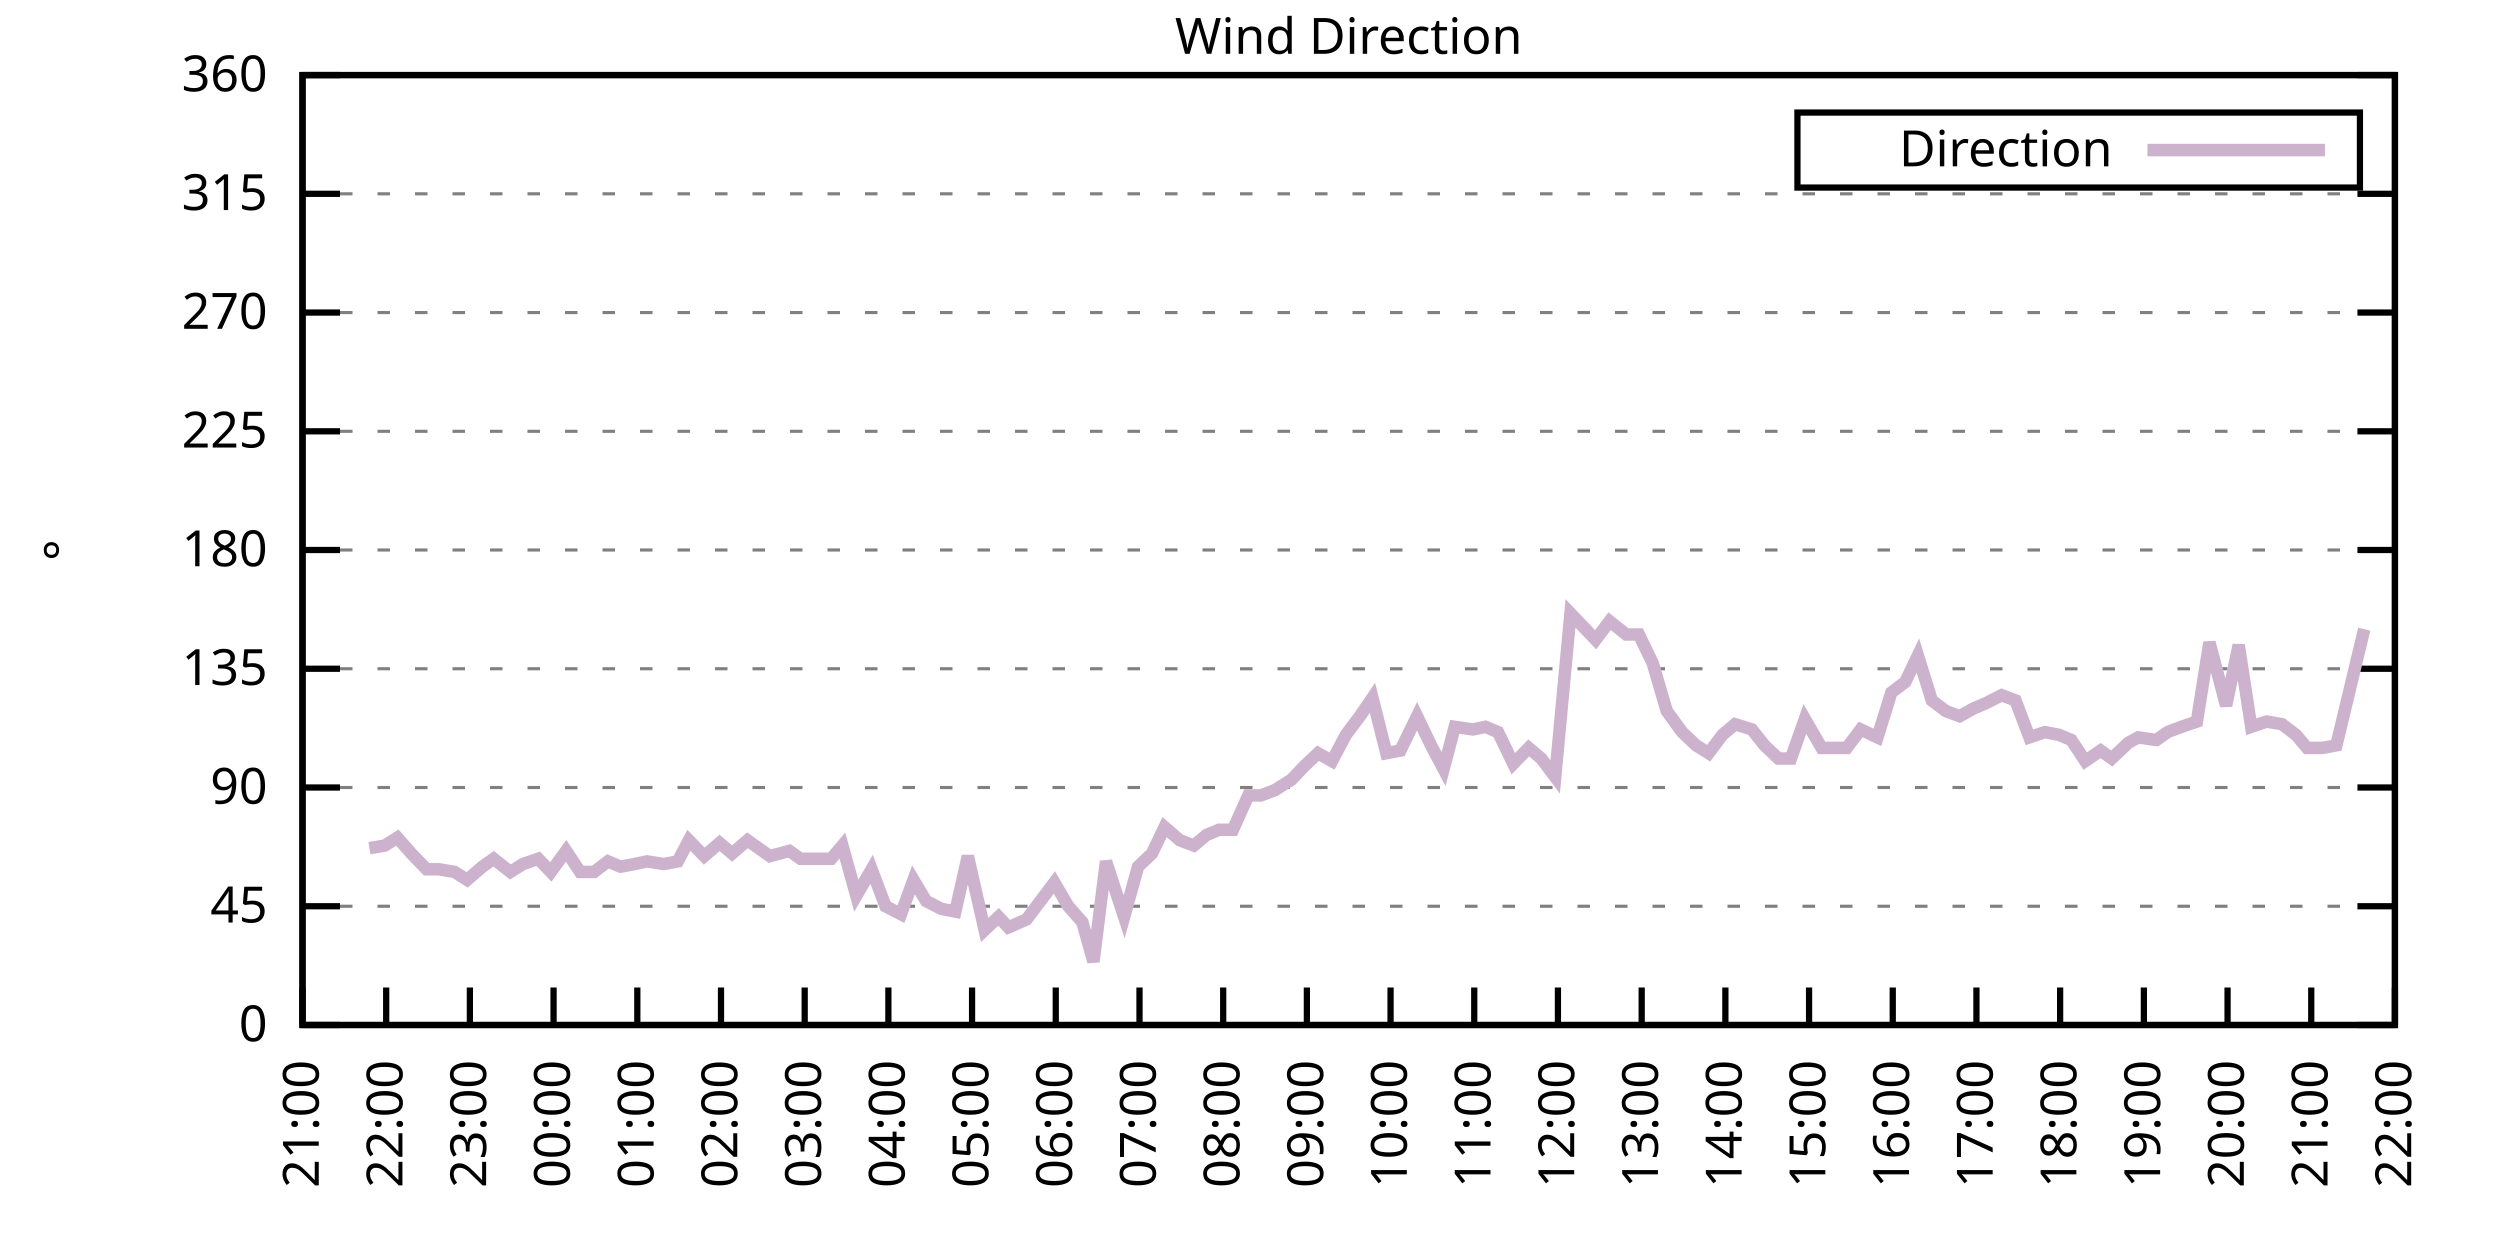
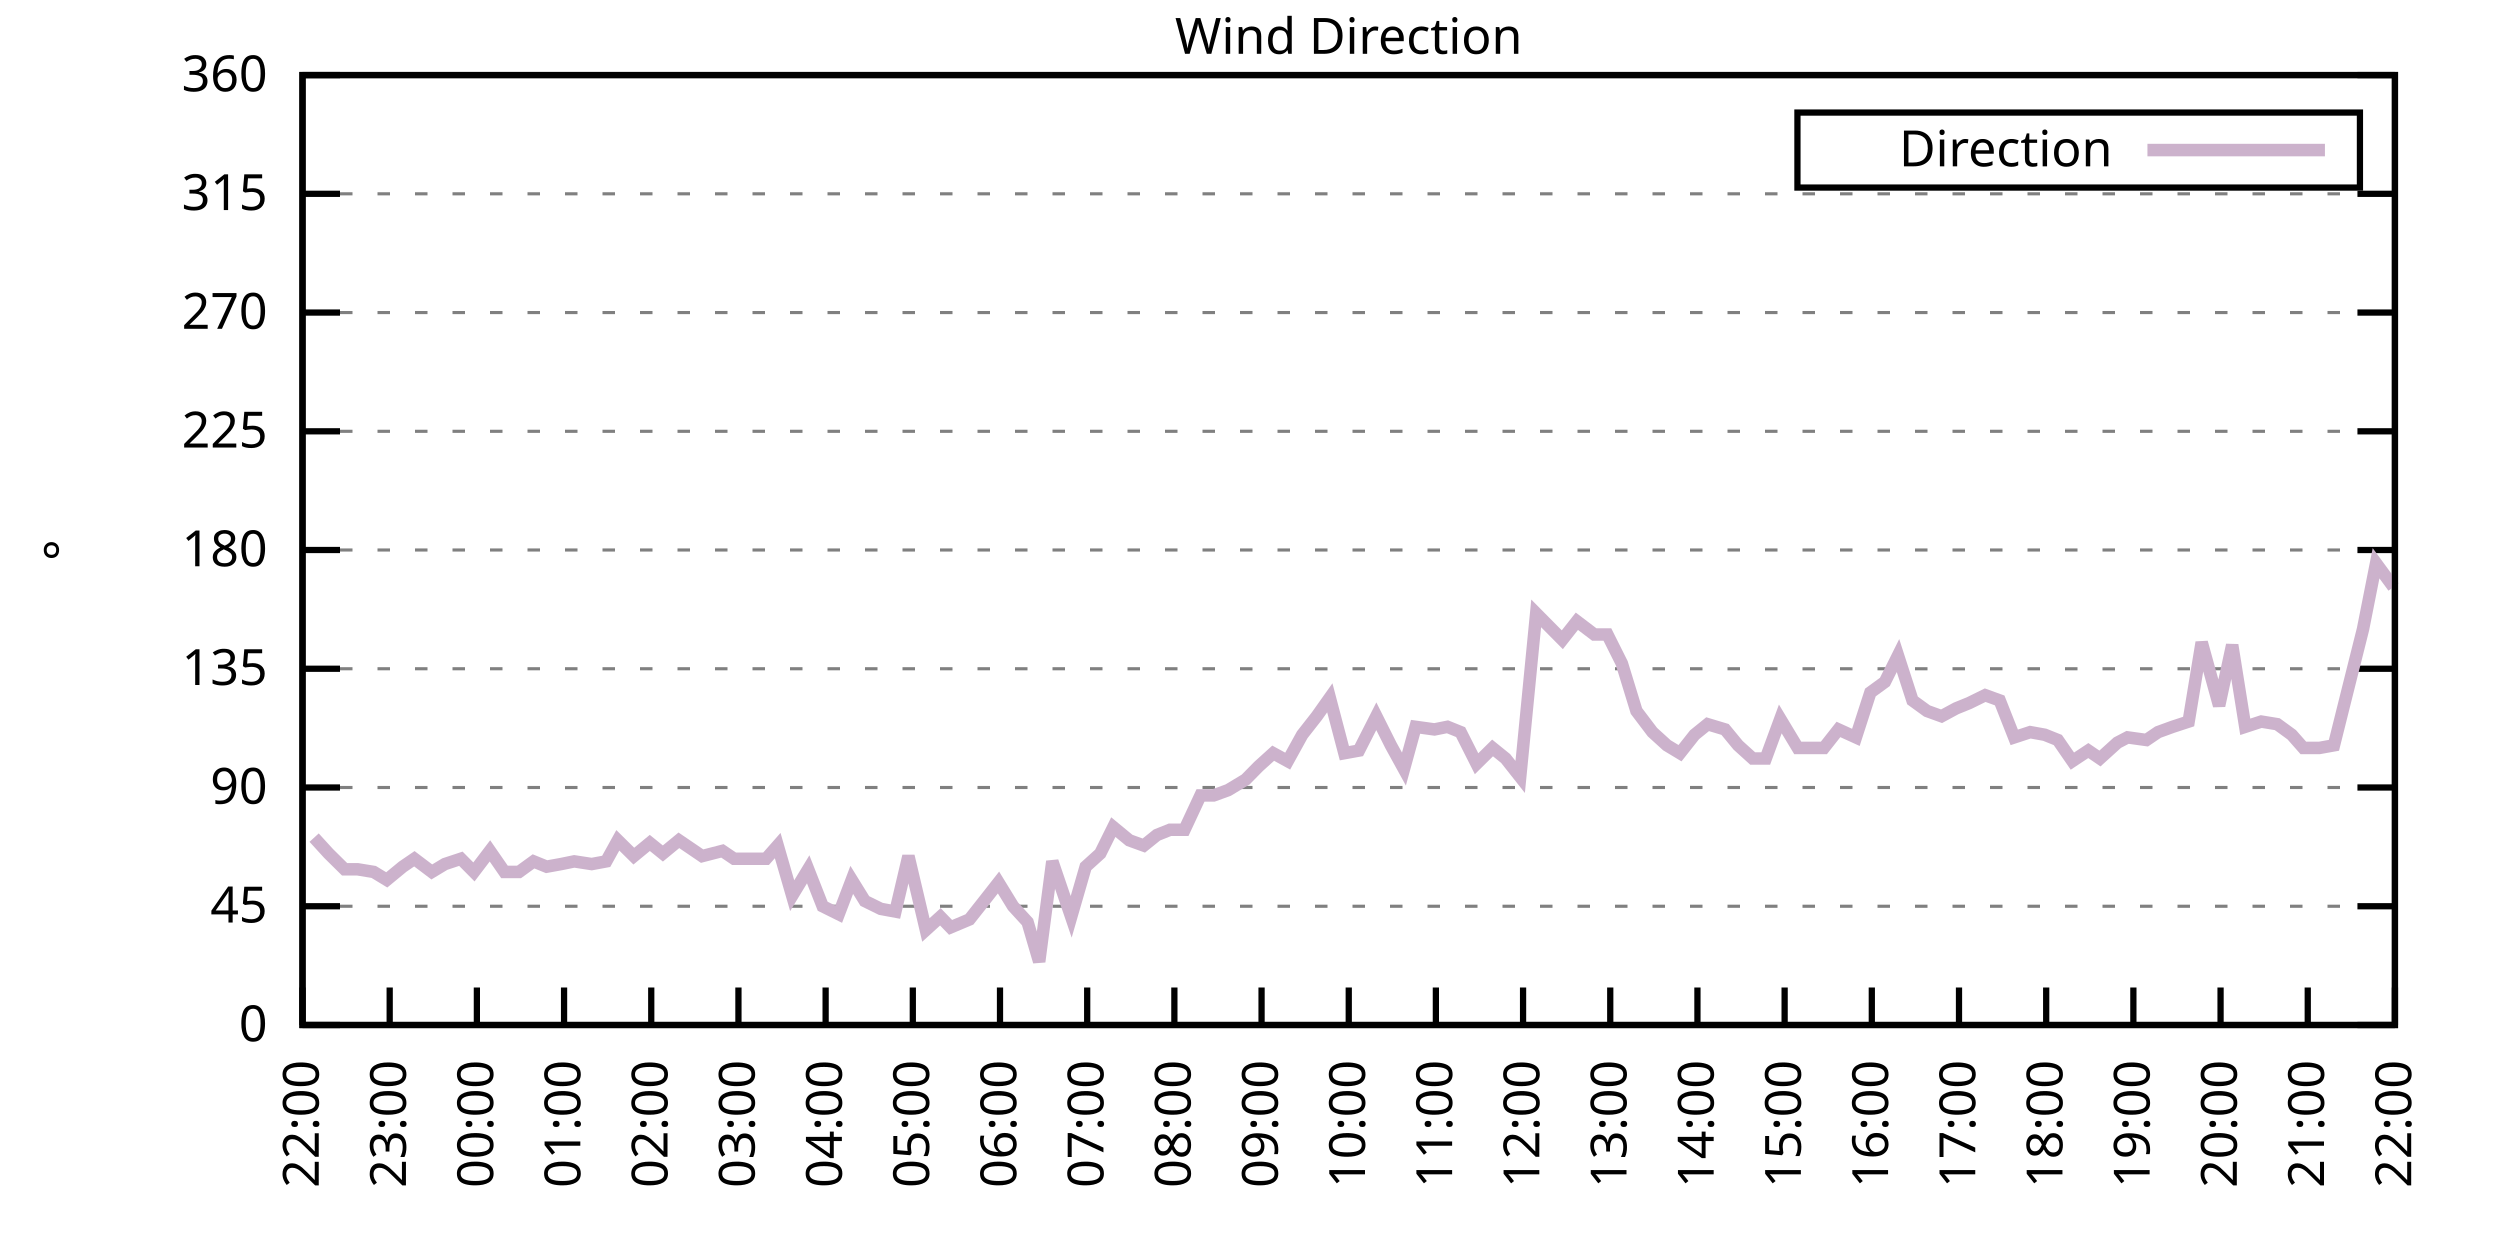
<svg xmlns="http://www.w3.org/2000/svg" xmlns:xlink="http://www.w3.org/1999/xlink" width="400" height="200" viewBox="0 0 400 200">
  <g id="gnuplot_canvas">
    <rect x="0" y="0" width="400" height="200" fill="none" />
    <defs>
      <circle id="gpDot" r="0.5" stroke-width="0.5" stroke="currentColor" />
      <path id="gpPt0" stroke-width="0.333" stroke="currentColor" d="M-1,0 h2 M0,-1 v2" />
      <path id="gpPt1" stroke-width="0.333" stroke="currentColor" d="M-1,-1 L1,1 M1,-1 L-1,1" />
      <path id="gpPt2" stroke-width="0.333" stroke="currentColor" d="M-1,0 L1,0 M0,-1 L0,1 M-1,-1 L1,1 M-1,1 L1,-1" />
      <rect id="gpPt3" stroke-width="0.333" stroke="currentColor" x="-1" y="-1" width="2" height="2" />
      <rect id="gpPt4" stroke-width="0.333" stroke="currentColor" fill="currentColor" x="-1" y="-1" width="2" height="2" />
      <circle id="gpPt5" stroke-width="0.333" stroke="currentColor" cx="0" cy="0" r="1" />
      <use xlink:href="#gpPt5" id="gpPt6" fill="currentColor" stroke="none" />
      <path id="gpPt7" stroke-width="0.333" stroke="currentColor" d="M0,-1.33 L-1.33,0.67 L1.33,0.67 z" />
      <use xlink:href="#gpPt7" id="gpPt8" fill="currentColor" stroke="none" />
      <use xlink:href="#gpPt7" id="gpPt9" stroke="currentColor" transform="rotate(180)" />
      <use xlink:href="#gpPt9" id="gpPt10" fill="currentColor" stroke="none" />
      <use xlink:href="#gpPt3" id="gpPt11" stroke="currentColor" transform="rotate(45)" />
      <use xlink:href="#gpPt11" id="gpPt12" fill="currentColor" stroke="none" />
      <path id="gpPt13" stroke-width="0.333" stroke="currentColor" d="M0,1.330 L1.265,0.411 L0.782,-1.067 L-0.782,-1.076 L-1.265,0.411 z" />
      <use xlink:href="#gpPt13" id="gpPt14" fill="currentColor" stroke="none" />
      <filter id="textbox" filterUnits="objectBoundingBox" x="0" y="0" height="1" width="1">
        <feFlood flood-color="white" flood-opacity="1" result="bgnd" />
        <feComposite in="SourceGraphic" in2="bgnd" operator="atop" />
      </filter>
      <filter id="greybox" filterUnits="objectBoundingBox" x="0" y="0" height="1" width="1">
        <feFlood flood-color="lightgrey" flood-opacity="1" result="grey" />
        <feComposite in="SourceGraphic" in2="grey" operator="atop" />
      </filter>
    </defs>
    <g fill="none" color="white" stroke="currentColor" stroke-width="1.00" stroke-linecap="butt" stroke-linejoin="miter">
</g>
    <g fill="none" color="black" stroke="currentColor" stroke-width="1.00" stroke-linecap="butt" stroke-linejoin="miter">
      <g stroke="none" shape-rendering="crispEdges">
        <polygon fill="rgb(255, 255, 255)" points="48.40,164.00 383.18,164.00 383.18,12.02 48.40,12.02 " />
      </g>
    </g>
    <g fill="none" color="black" stroke="currentColor" stroke-width="1.00" stroke-linecap="butt" stroke-linejoin="miter">
</g>
    <g fill="none" color="black" stroke="black" stroke-width="0.50" stroke-linecap="butt" stroke-linejoin="miter">
</g>
    <g fill="none" color="gray" stroke="currentColor" stroke-width="0.50" stroke-linecap="butt" stroke-linejoin="miter">
      <path stroke="gray" stroke-dasharray="2,4" class="gridline" d="M48.40,164.00 L383.19,164.00  " />
    </g>
    <g fill="none" color="gray" stroke="gray" stroke-width="1.00" stroke-linecap="butt" stroke-linejoin="miter">
</g>
    <g fill="none" color="black" stroke="currentColor" stroke-width="1.00" stroke-linecap="butt" stroke-linejoin="miter">
      <path stroke="black" d="M48.40,164.00 L54.40,164.00 M383.19,164.00 L377.19,164.00  " />
      <g transform="translate(42.80,166.60)" stroke="none" fill="black" font-family="Sans" font-size="8.00" text-anchor="end">
        <text>
          <tspan font-family="Sans"> 0</tspan>
        </text>
      </g>
    </g>
    <g fill="none" color="black" stroke="currentColor" stroke-width="1.00" stroke-linecap="butt" stroke-linejoin="miter">
</g>
    <g fill="none" color="black" stroke="black" stroke-width="0.50" stroke-linecap="butt" stroke-linejoin="miter">
</g>
    <g fill="none" color="gray" stroke="currentColor" stroke-width="0.50" stroke-linecap="butt" stroke-linejoin="miter">
      <path stroke="gray" stroke-dasharray="2,4" class="gridline" d="M48.40,145.00 L383.19,145.00  " />
    </g>
    <g fill="none" color="gray" stroke="gray" stroke-width="1.00" stroke-linecap="butt" stroke-linejoin="miter">
</g>
    <g fill="none" color="black" stroke="currentColor" stroke-width="1.00" stroke-linecap="butt" stroke-linejoin="miter">
      <path stroke="black" d="M48.40,145.00 L54.40,145.00 M383.19,145.00 L377.19,145.00  " />
      <g transform="translate(42.80,147.60)" stroke="none" fill="black" font-family="Sans" font-size="8.00" text-anchor="end">
        <text>
          <tspan font-family="Sans"> 45</tspan>
        </text>
      </g>
    </g>
    <g fill="none" color="black" stroke="currentColor" stroke-width="1.00" stroke-linecap="butt" stroke-linejoin="miter">
</g>
    <g fill="none" color="black" stroke="black" stroke-width="0.50" stroke-linecap="butt" stroke-linejoin="miter">
</g>
    <g fill="none" color="gray" stroke="currentColor" stroke-width="0.50" stroke-linecap="butt" stroke-linejoin="miter">
      <path stroke="gray" stroke-dasharray="2,4" class="gridline" d="M48.40,126.00 L383.19,126.00  " />
    </g>
    <g fill="none" color="gray" stroke="gray" stroke-width="1.00" stroke-linecap="butt" stroke-linejoin="miter">
</g>
    <g fill="none" color="black" stroke="currentColor" stroke-width="1.00" stroke-linecap="butt" stroke-linejoin="miter">
      <path stroke="black" d="M48.40,126.00 L54.40,126.00 M383.19,126.00 L377.19,126.00  " />
      <g transform="translate(42.80,128.60)" stroke="none" fill="black" font-family="Sans" font-size="8.00" text-anchor="end">
        <text>
          <tspan font-family="Sans"> 90</tspan>
        </text>
      </g>
    </g>
    <g fill="none" color="black" stroke="currentColor" stroke-width="1.00" stroke-linecap="butt" stroke-linejoin="miter">
</g>
    <g fill="none" color="black" stroke="black" stroke-width="0.50" stroke-linecap="butt" stroke-linejoin="miter">
</g>
    <g fill="none" color="gray" stroke="currentColor" stroke-width="0.50" stroke-linecap="butt" stroke-linejoin="miter">
      <path stroke="gray" stroke-dasharray="2,4" class="gridline" d="M48.40,107.00 L383.19,107.00  " />
    </g>
    <g fill="none" color="gray" stroke="gray" stroke-width="1.00" stroke-linecap="butt" stroke-linejoin="miter">
</g>
    <g fill="none" color="black" stroke="currentColor" stroke-width="1.00" stroke-linecap="butt" stroke-linejoin="miter">
      <path stroke="black" d="M48.40,107.00 L54.40,107.00 M383.19,107.00 L377.19,107.00  " />
      <g transform="translate(42.80,109.60)" stroke="none" fill="black" font-family="Sans" font-size="8.00" text-anchor="end">
        <text>
          <tspan font-family="Sans"> 135</tspan>
        </text>
      </g>
    </g>
    <g fill="none" color="black" stroke="currentColor" stroke-width="1.00" stroke-linecap="butt" stroke-linejoin="miter">
</g>
    <g fill="none" color="black" stroke="black" stroke-width="0.50" stroke-linecap="butt" stroke-linejoin="miter">
</g>
    <g fill="none" color="gray" stroke="currentColor" stroke-width="0.50" stroke-linecap="butt" stroke-linejoin="miter">
      <path stroke="gray" stroke-dasharray="2,4" class="gridline" d="M48.40,88.00 L383.19,88.00  " />
    </g>
    <g fill="none" color="gray" stroke="gray" stroke-width="1.00" stroke-linecap="butt" stroke-linejoin="miter">
</g>
    <g fill="none" color="black" stroke="currentColor" stroke-width="1.00" stroke-linecap="butt" stroke-linejoin="miter">
      <path stroke="black" d="M48.40,88.00 L54.40,88.00 M383.19,88.00 L377.19,88.00  " />
      <g transform="translate(42.80,90.60)" stroke="none" fill="black" font-family="Sans" font-size="8.00" text-anchor="end">
        <text>
          <tspan font-family="Sans"> 180</tspan>
        </text>
      </g>
    </g>
    <g fill="none" color="black" stroke="currentColor" stroke-width="1.00" stroke-linecap="butt" stroke-linejoin="miter">
</g>
    <g fill="none" color="black" stroke="black" stroke-width="0.50" stroke-linecap="butt" stroke-linejoin="miter">
</g>
    <g fill="none" color="gray" stroke="currentColor" stroke-width="0.50" stroke-linecap="butt" stroke-linejoin="miter">
      <path stroke="gray" stroke-dasharray="2,4" class="gridline" d="M48.40,69.01 L383.19,69.01  " />
    </g>
    <g fill="none" color="gray" stroke="gray" stroke-width="1.00" stroke-linecap="butt" stroke-linejoin="miter">
</g>
    <g fill="none" color="black" stroke="currentColor" stroke-width="1.00" stroke-linecap="butt" stroke-linejoin="miter">
      <path stroke="black" d="M48.40,69.01 L54.40,69.01 M383.19,69.01 L377.19,69.01  " />
      <g transform="translate(42.80,71.61)" stroke="none" fill="black" font-family="Sans" font-size="8.00" text-anchor="end">
        <text>
          <tspan font-family="Sans"> 225</tspan>
        </text>
      </g>
    </g>
    <g fill="none" color="black" stroke="currentColor" stroke-width="1.00" stroke-linecap="butt" stroke-linejoin="miter">
</g>
    <g fill="none" color="black" stroke="black" stroke-width="0.50" stroke-linecap="butt" stroke-linejoin="miter">
</g>
    <g fill="none" color="gray" stroke="currentColor" stroke-width="0.50" stroke-linecap="butt" stroke-linejoin="miter">
      <path stroke="gray" stroke-dasharray="2,4" class="gridline" d="M48.40,50.01 L383.19,50.01  " />
    </g>
    <g fill="none" color="gray" stroke="gray" stroke-width="1.00" stroke-linecap="butt" stroke-linejoin="miter">
</g>
    <g fill="none" color="black" stroke="currentColor" stroke-width="1.00" stroke-linecap="butt" stroke-linejoin="miter">
      <path stroke="black" d="M48.40,50.01 L54.40,50.01 M383.19,50.01 L377.19,50.01  " />
      <g transform="translate(42.80,52.61)" stroke="none" fill="black" font-family="Sans" font-size="8.00" text-anchor="end">
        <text>
          <tspan font-family="Sans"> 270</tspan>
        </text>
      </g>
    </g>
    <g fill="none" color="black" stroke="currentColor" stroke-width="1.00" stroke-linecap="butt" stroke-linejoin="miter">
</g>
    <g fill="none" color="black" stroke="black" stroke-width="0.50" stroke-linecap="butt" stroke-linejoin="miter">
</g>
    <g fill="none" color="gray" stroke="currentColor" stroke-width="0.50" stroke-linecap="butt" stroke-linejoin="miter">
      <path stroke="gray" stroke-dasharray="2,4" class="gridline" d="M48.40,31.01 L383.19,31.01  " />
    </g>
    <g fill="none" color="gray" stroke="gray" stroke-width="1.00" stroke-linecap="butt" stroke-linejoin="miter">
</g>
    <g fill="none" color="black" stroke="currentColor" stroke-width="1.00" stroke-linecap="butt" stroke-linejoin="miter">
      <path stroke="black" d="M48.40,31.01 L54.40,31.01 M383.19,31.01 L377.19,31.01  " />
      <g transform="translate(42.80,33.61)" stroke="none" fill="black" font-family="Sans" font-size="8.00" text-anchor="end">
        <text>
          <tspan font-family="Sans"> 315</tspan>
        </text>
      </g>
    </g>
    <g fill="none" color="black" stroke="currentColor" stroke-width="1.00" stroke-linecap="butt" stroke-linejoin="miter">
</g>
    <g fill="none" color="black" stroke="black" stroke-width="0.50" stroke-linecap="butt" stroke-linejoin="miter">
</g>
    <g fill="none" color="gray" stroke="currentColor" stroke-width="0.50" stroke-linecap="butt" stroke-linejoin="miter">
      <path stroke="gray" stroke-dasharray="2,4" class="gridline" d="M48.40,12.01 L383.19,12.01  " />
    </g>
    <g fill="none" color="gray" stroke="gray" stroke-width="1.00" stroke-linecap="butt" stroke-linejoin="miter">
</g>
    <g fill="none" color="black" stroke="currentColor" stroke-width="1.00" stroke-linecap="butt" stroke-linejoin="miter">
      <path stroke="black" d="M48.40,12.01 L54.40,12.01 M383.19,12.01 L377.19,12.01  " />
      <g transform="translate(42.80,14.61)" stroke="none" fill="black" font-family="Sans" font-size="8.00" text-anchor="end">
        <text>
          <tspan font-family="Sans"> 360</tspan>
        </text>
      </g>
    </g>
    <g fill="none" color="black" stroke="currentColor" stroke-width="1.00" stroke-linecap="butt" stroke-linejoin="miter">
      <path stroke="black" d="M48.40,164.00 L48.40,158.00  " />
      <g transform="translate(51.00,169.60) rotate(270.00)" stroke="none" fill="black" font-family="Sans" font-size="8.00" text-anchor="end">
        <text>
-           <tspan font-family="Sans">21:00</tspan>
-         </text>
-       </g>
-     </g>
-     <g fill="none" color="black" stroke="currentColor" stroke-width="1.00" stroke-linecap="butt" stroke-linejoin="miter">
-       <path stroke="black" d="M61.79,164.00 L61.79,158.00  " />
-       <g transform="translate(64.39,169.60) rotate(270.00)" stroke="none" fill="black" font-family="Sans" font-size="8.00" text-anchor="end">
-         <text>
          <tspan font-family="Sans">22:00</tspan>
        </text>
      </g>
    </g>
    <g fill="none" color="black" stroke="currentColor" stroke-width="1.00" stroke-linecap="butt" stroke-linejoin="miter">
-       <path stroke="black" d="M75.18,164.00 L75.18,158.00  " />
-       <g transform="translate(77.78,169.60) rotate(270.00)" stroke="none" fill="black" font-family="Sans" font-size="8.00" text-anchor="end">
+       <path stroke="black" d="M62.35,164.00 L62.35,158.00  " />
+       <g transform="translate(64.95,169.60) rotate(270.00)" stroke="none" fill="black" font-family="Sans" font-size="8.00" text-anchor="end">
        <text>
          <tspan font-family="Sans">23:00</tspan>
        </text>
      </g>
    </g>
    <g fill="none" color="black" stroke="currentColor" stroke-width="1.00" stroke-linecap="butt" stroke-linejoin="miter">
-       <path stroke="black" d="M88.57,164.00 L88.57,158.00  " />
-       <g transform="translate(91.17,169.60) rotate(270.00)" stroke="none" fill="black" font-family="Sans" font-size="8.00" text-anchor="end">
+       <path stroke="black" d="M76.30,164.00 L76.30,158.00  " />
+       <g transform="translate(78.90,169.60) rotate(270.00)" stroke="none" fill="black" font-family="Sans" font-size="8.00" text-anchor="end">
        <text>
          <tspan font-family="Sans">00:00</tspan>
        </text>
      </g>
    </g>
    <g fill="none" color="black" stroke="currentColor" stroke-width="1.00" stroke-linecap="butt" stroke-linejoin="miter">
-       <path stroke="black" d="M101.97,164.00 L101.97,158.00  " />
-       <g transform="translate(104.57,169.60) rotate(270.00)" stroke="none" fill="black" font-family="Sans" font-size="8.00" text-anchor="end">
+       <path stroke="black" d="M90.25,164.00 L90.25,158.00  " />
+       <g transform="translate(92.85,169.60) rotate(270.00)" stroke="none" fill="black" font-family="Sans" font-size="8.00" text-anchor="end">
        <text>
          <tspan font-family="Sans">01:00</tspan>
        </text>
      </g>
    </g>
    <g fill="none" color="black" stroke="currentColor" stroke-width="1.00" stroke-linecap="butt" stroke-linejoin="miter">
-       <path stroke="black" d="M115.36,164.00 L115.36,158.00  " />
-       <g transform="translate(117.96,169.60) rotate(270.00)" stroke="none" fill="black" font-family="Sans" font-size="8.00" text-anchor="end">
+       <path stroke="black" d="M104.20,164.00 L104.20,158.00  " />
+       <g transform="translate(106.80,169.60) rotate(270.00)" stroke="none" fill="black" font-family="Sans" font-size="8.00" text-anchor="end">
        <text>
          <tspan font-family="Sans">02:00</tspan>
        </text>
      </g>
    </g>
    <g fill="none" color="black" stroke="currentColor" stroke-width="1.00" stroke-linecap="butt" stroke-linejoin="miter">
-       <path stroke="black" d="M128.75,164.00 L128.75,158.00  " />
-       <g transform="translate(131.35,169.60) rotate(270.00)" stroke="none" fill="black" font-family="Sans" font-size="8.00" text-anchor="end">
+       <path stroke="black" d="M118.15,164.00 L118.15,158.00  " />
+       <g transform="translate(120.75,169.60) rotate(270.00)" stroke="none" fill="black" font-family="Sans" font-size="8.00" text-anchor="end">
        <text>
          <tspan font-family="Sans">03:00</tspan>
        </text>
      </g>
    </g>
    <g fill="none" color="black" stroke="currentColor" stroke-width="1.00" stroke-linecap="butt" stroke-linejoin="miter">
-       <path stroke="black" d="M142.14,164.00 L142.14,158.00  " />
-       <g transform="translate(144.74,169.60) rotate(270.00)" stroke="none" fill="black" font-family="Sans" font-size="8.00" text-anchor="end">
+       <path stroke="black" d="M132.10,164.00 L132.10,158.00  " />
+       <g transform="translate(134.70,169.60) rotate(270.00)" stroke="none" fill="black" font-family="Sans" font-size="8.00" text-anchor="end">
        <text>
          <tspan font-family="Sans">04:00</tspan>
        </text>
      </g>
    </g>
    <g fill="none" color="black" stroke="currentColor" stroke-width="1.00" stroke-linecap="butt" stroke-linejoin="miter">
-       <path stroke="black" d="M155.53,164.00 L155.53,158.00  " />
-       <g transform="translate(158.13,169.60) rotate(270.00)" stroke="none" fill="black" font-family="Sans" font-size="8.00" text-anchor="end">
+       <path stroke="black" d="M146.05,164.00 L146.05,158.00  " />
+       <g transform="translate(148.65,169.60) rotate(270.00)" stroke="none" fill="black" font-family="Sans" font-size="8.00" text-anchor="end">
        <text>
          <tspan font-family="Sans">05:00</tspan>
        </text>
      </g>
    </g>
    <g fill="none" color="black" stroke="currentColor" stroke-width="1.00" stroke-linecap="butt" stroke-linejoin="miter">
-       <path stroke="black" d="M168.92,164.00 L168.92,158.00  " />
-       <g transform="translate(171.52,169.60) rotate(270.00)" stroke="none" fill="black" font-family="Sans" font-size="8.00" text-anchor="end">
+       <path stroke="black" d="M160.00,164.00 L160.00,158.00  " />
+       <g transform="translate(162.60,169.60) rotate(270.00)" stroke="none" fill="black" font-family="Sans" font-size="8.00" text-anchor="end">
        <text>
          <tspan font-family="Sans">06:00</tspan>
        </text>
      </g>
    </g>
    <g fill="none" color="black" stroke="currentColor" stroke-width="1.00" stroke-linecap="butt" stroke-linejoin="miter">
-       <path stroke="black" d="M182.32,164.00 L182.32,158.00  " />
-       <g transform="translate(184.92,169.60) rotate(270.00)" stroke="none" fill="black" font-family="Sans" font-size="8.00" text-anchor="end">
+       <path stroke="black" d="M173.95,164.00 L173.95,158.00  " />
+       <g transform="translate(176.55,169.60) rotate(270.00)" stroke="none" fill="black" font-family="Sans" font-size="8.00" text-anchor="end">
        <text>
          <tspan font-family="Sans">07:00</tspan>
        </text>
      </g>
    </g>
    <g fill="none" color="black" stroke="currentColor" stroke-width="1.00" stroke-linecap="butt" stroke-linejoin="miter">
-       <path stroke="black" d="M195.71,164.00 L195.71,158.00  " />
-       <g transform="translate(198.31,169.60) rotate(270.00)" stroke="none" fill="black" font-family="Sans" font-size="8.00" text-anchor="end">
+       <path stroke="black" d="M187.90,164.00 L187.90,158.00  " />
+       <g transform="translate(190.50,169.60) rotate(270.00)" stroke="none" fill="black" font-family="Sans" font-size="8.00" text-anchor="end">
        <text>
          <tspan font-family="Sans">08:00</tspan>
        </text>
      </g>
    </g>
    <g fill="none" color="black" stroke="currentColor" stroke-width="1.00" stroke-linecap="butt" stroke-linejoin="miter">
-       <path stroke="black" d="M209.10,164.00 L209.10,158.00  " />
-       <g transform="translate(211.70,169.60) rotate(270.00)" stroke="none" fill="black" font-family="Sans" font-size="8.00" text-anchor="end">
+       <path stroke="black" d="M201.85,164.00 L201.85,158.00  " />
+       <g transform="translate(204.45,169.60) rotate(270.00)" stroke="none" fill="black" font-family="Sans" font-size="8.00" text-anchor="end">
        <text>
          <tspan font-family="Sans">09:00</tspan>
        </text>
      </g>
    </g>
    <g fill="none" color="black" stroke="currentColor" stroke-width="1.00" stroke-linecap="butt" stroke-linejoin="miter">
-       <path stroke="black" d="M222.49,164.00 L222.49,158.00  " />
-       <g transform="translate(225.09,169.60) rotate(270.00)" stroke="none" fill="black" font-family="Sans" font-size="8.00" text-anchor="end">
+       <path stroke="black" d="M215.80,164.00 L215.80,158.00  " />
+       <g transform="translate(218.40,169.60) rotate(270.00)" stroke="none" fill="black" font-family="Sans" font-size="8.00" text-anchor="end">
        <text>
          <tspan font-family="Sans">10:00</tspan>
        </text>
      </g>
    </g>
    <g fill="none" color="black" stroke="currentColor" stroke-width="1.00" stroke-linecap="butt" stroke-linejoin="miter">
-       <path stroke="black" d="M235.88,164.00 L235.88,158.00  " />
-       <g transform="translate(238.48,169.60) rotate(270.00)" stroke="none" fill="black" font-family="Sans" font-size="8.00" text-anchor="end">
+       <path stroke="black" d="M229.74,164.00 L229.74,158.00  " />
+       <g transform="translate(232.34,169.60) rotate(270.00)" stroke="none" fill="black" font-family="Sans" font-size="8.00" text-anchor="end">
        <text>
          <tspan font-family="Sans">11:00</tspan>
        </text>
      </g>
    </g>
    <g fill="none" color="black" stroke="currentColor" stroke-width="1.00" stroke-linecap="butt" stroke-linejoin="miter">
-       <path stroke="black" d="M249.27,164.00 L249.27,158.00  " />
-       <g transform="translate(251.87,169.60) rotate(270.00)" stroke="none" fill="black" font-family="Sans" font-size="8.00" text-anchor="end">
+       <path stroke="black" d="M243.69,164.00 L243.69,158.00  " />
+       <g transform="translate(246.29,169.60) rotate(270.00)" stroke="none" fill="black" font-family="Sans" font-size="8.00" text-anchor="end">
        <text>
          <tspan font-family="Sans">12:00</tspan>
        </text>
      </g>
    </g>
    <g fill="none" color="black" stroke="currentColor" stroke-width="1.00" stroke-linecap="butt" stroke-linejoin="miter">
-       <path stroke="black" d="M262.67,164.00 L262.67,158.00  " />
-       <g transform="translate(265.27,169.60) rotate(270.00)" stroke="none" fill="black" font-family="Sans" font-size="8.00" text-anchor="end">
+       <path stroke="black" d="M257.64,164.00 L257.64,158.00  " />
+       <g transform="translate(260.24,169.60) rotate(270.00)" stroke="none" fill="black" font-family="Sans" font-size="8.00" text-anchor="end">
        <text>
          <tspan font-family="Sans">13:00</tspan>
        </text>
      </g>
    </g>
    <g fill="none" color="black" stroke="currentColor" stroke-width="1.00" stroke-linecap="butt" stroke-linejoin="miter">
-       <path stroke="black" d="M276.06,164.00 L276.06,158.00  " />
-       <g transform="translate(278.66,169.60) rotate(270.00)" stroke="none" fill="black" font-family="Sans" font-size="8.00" text-anchor="end">
+       <path stroke="black" d="M271.59,164.00 L271.59,158.00  " />
+       <g transform="translate(274.19,169.60) rotate(270.00)" stroke="none" fill="black" font-family="Sans" font-size="8.00" text-anchor="end">
        <text>
          <tspan font-family="Sans">14:00</tspan>
        </text>
      </g>
    </g>
    <g fill="none" color="black" stroke="currentColor" stroke-width="1.00" stroke-linecap="butt" stroke-linejoin="miter">
-       <path stroke="black" d="M289.45,164.00 L289.45,158.00  " />
-       <g transform="translate(292.05,169.60) rotate(270.00)" stroke="none" fill="black" font-family="Sans" font-size="8.00" text-anchor="end">
+       <path stroke="black" d="M285.54,164.00 L285.54,158.00  " />
+       <g transform="translate(288.14,169.60) rotate(270.00)" stroke="none" fill="black" font-family="Sans" font-size="8.00" text-anchor="end">
        <text>
          <tspan font-family="Sans">15:00</tspan>
        </text>
      </g>
    </g>
    <g fill="none" color="black" stroke="currentColor" stroke-width="1.00" stroke-linecap="butt" stroke-linejoin="miter">
-       <path stroke="black" d="M302.84,164.00 L302.84,158.00  " />
-       <g transform="translate(305.44,169.60) rotate(270.00)" stroke="none" fill="black" font-family="Sans" font-size="8.00" text-anchor="end">
+       <path stroke="black" d="M299.49,164.00 L299.49,158.00  " />
+       <g transform="translate(302.09,169.60) rotate(270.00)" stroke="none" fill="black" font-family="Sans" font-size="8.00" text-anchor="end">
        <text>
          <tspan font-family="Sans">16:00</tspan>
        </text>
      </g>
    </g>
    <g fill="none" color="black" stroke="currentColor" stroke-width="1.00" stroke-linecap="butt" stroke-linejoin="miter">
-       <path stroke="black" d="M316.23,164.00 L316.23,158.00  " />
-       <g transform="translate(318.83,169.60) rotate(270.00)" stroke="none" fill="black" font-family="Sans" font-size="8.00" text-anchor="end">
+       <path stroke="black" d="M313.44,164.00 L313.44,158.00  " />
+       <g transform="translate(316.04,169.60) rotate(270.00)" stroke="none" fill="black" font-family="Sans" font-size="8.00" text-anchor="end">
        <text>
          <tspan font-family="Sans">17:00</tspan>
        </text>
      </g>
    </g>
    <g fill="none" color="black" stroke="currentColor" stroke-width="1.00" stroke-linecap="butt" stroke-linejoin="miter">
-       <path stroke="black" d="M329.62,164.00 L329.62,158.00  " />
-       <g transform="translate(332.22,169.60) rotate(270.00)" stroke="none" fill="black" font-family="Sans" font-size="8.00" text-anchor="end">
+       <path stroke="black" d="M327.39,164.00 L327.39,158.00  " />
+       <g transform="translate(329.99,169.60) rotate(270.00)" stroke="none" fill="black" font-family="Sans" font-size="8.00" text-anchor="end">
        <text>
          <tspan font-family="Sans">18:00</tspan>
        </text>
      </g>
    </g>
    <g fill="none" color="black" stroke="currentColor" stroke-width="1.00" stroke-linecap="butt" stroke-linejoin="miter">
-       <path stroke="black" d="M343.02,164.00 L343.02,158.00  " />
-       <g transform="translate(345.62,169.60) rotate(270.00)" stroke="none" fill="black" font-family="Sans" font-size="8.00" text-anchor="end">
+       <path stroke="black" d="M341.34,164.00 L341.34,158.00  " />
+       <g transform="translate(343.94,169.60) rotate(270.00)" stroke="none" fill="black" font-family="Sans" font-size="8.00" text-anchor="end">
        <text>
          <tspan font-family="Sans">19:00</tspan>
        </text>
      </g>
    </g>
    <g fill="none" color="black" stroke="currentColor" stroke-width="1.00" stroke-linecap="butt" stroke-linejoin="miter">
-       <path stroke="black" d="M356.41,164.00 L356.41,158.00  " />
-       <g transform="translate(359.01,169.60) rotate(270.00)" stroke="none" fill="black" font-family="Sans" font-size="8.00" text-anchor="end">
+       <path stroke="black" d="M355.29,164.00 L355.29,158.00  " />
+       <g transform="translate(357.89,169.60) rotate(270.00)" stroke="none" fill="black" font-family="Sans" font-size="8.00" text-anchor="end">
        <text>
          <tspan font-family="Sans">20:00</tspan>
        </text>
      </g>
    </g>
    <g fill="none" color="black" stroke="currentColor" stroke-width="1.00" stroke-linecap="butt" stroke-linejoin="miter">
-       <path stroke="black" d="M369.80,164.00 L369.80,158.00  " />
-       <g transform="translate(372.40,169.60) rotate(270.00)" stroke="none" fill="black" font-family="Sans" font-size="8.00" text-anchor="end">
+       <path stroke="black" d="M369.24,164.00 L369.24,158.00  " />
+       <g transform="translate(371.84,169.60) rotate(270.00)" stroke="none" fill="black" font-family="Sans" font-size="8.00" text-anchor="end">
        <text>
          <tspan font-family="Sans">21:00</tspan>
        </text>
      </g>
    </g>
    <g fill="none" color="black" stroke="currentColor" stroke-width="1.00" stroke-linecap="butt" stroke-linejoin="miter">
      <path stroke="black" d="M383.19,164.00 L383.19,158.00  " />
      <g transform="translate(385.79,169.60) rotate(270.00)" stroke="none" fill="black" font-family="Sans" font-size="8.00" text-anchor="end">
        <text>
          <tspan font-family="Sans">22:00</tspan>
        </text>
      </g>
    </g>
    <g fill="none" color="black" stroke="currentColor" stroke-width="1.00" stroke-linecap="butt" stroke-linejoin="miter">
</g>
    <g fill="none" color="black" stroke="currentColor" stroke-width="1.00" stroke-linecap="butt" stroke-linejoin="miter">
      <path stroke="black" d="M48.40,12.01 L48.40,164.00 L383.19,164.00 L383.19,12.01 L48.40,12.01 Z  " />
    </g>
    <g fill="none" color="black" stroke="currentColor" stroke-width="1.00" stroke-linecap="butt" stroke-linejoin="miter">
</g>
    <g fill="none" color="black" stroke="currentColor" stroke-width="1.00" stroke-linecap="butt" stroke-linejoin="miter">
      <path stroke="black" d="M287.59,30.01 L287.59,18.01 L377.59,18.01 L377.59,30.01 L287.59,30.01 Z  " />
    </g>
    <g id="Wind_direction_plot_1">
      <g fill="none" color="white" stroke="black" stroke-width="2.00" stroke-linecap="butt" stroke-linejoin="miter">
</g>
      <g fill="none" color="black" stroke="currentColor" stroke-width="2.00" stroke-linecap="butt" stroke-linejoin="miter">
        <g transform="translate(337.99,26.61)" stroke="none" fill="black" font-family="Sans" font-size="8.00" text-anchor="end">
          <text>
            <tspan font-family="Sans">Direction</tspan>
          </text>
        </g>
      </g>
      <g fill="none" color="black" stroke="currentColor" stroke-width="2.00" stroke-linecap="butt" stroke-linejoin="miter">
-         <path stroke="rgb(204, 178, 204)" d="M343.59,24.01 L371.99,24.01 M59.11,135.71 L61.57,135.29 L63.58,134.02 L65.81,136.56 L68.26,139.09 L70.27,139.09   L72.73,139.51 L74.74,140.78 L77.19,138.67 L78.98,137.40 L81.66,139.51 L83.66,138.25 L86.12,137.40 L88.13,139.51   L90.58,136.14 L92.82,139.51 L95.05,139.51 L97.28,137.82 L99.29,138.67 L101.52,138.25 L103.53,137.82 L106.21,138.25   L108.44,137.82 L110.22,134.45 L112.68,136.98 L115.13,134.87 L117.14,136.56 L119.60,134.45 L123.17,136.98 L126.29,136.14   L128.08,137.40 L130.54,137.40 L132.99,137.40 L134.78,135.29 L137.01,143.31 L139.46,139.09 L141.69,145.00 L144.15,146.27   L146.16,140.78 L148.17,144.16 L150.62,145.42 L152.85,145.85 L154.86,136.98 L157.54,148.80 L159.77,146.69 L161.34,148.38   L164.24,147.11 L166.47,144.16 L168.70,141.20 L170.93,145.00 L173.17,147.53 L174.95,153.87 L176.96,137.82 L179.86,146.69   L182.09,138.67 L184.32,136.56 L186.33,132.34 L188.79,134.45 L191.02,135.29 L193.03,133.60 L195.04,132.76 L197.27,132.76   L199.73,127.27 L201.73,127.27 L203.97,126.42 L206.64,124.74 L208.65,122.62 L210.88,120.51 L213.12,121.78 L215.35,117.56   L217.58,114.60 L219.59,111.65 L221.82,120.51 L224.05,120.09 L226.73,114.60 L228.96,119.25 L230.97,123.05 L232.76,116.29   L235.66,116.71 L237.67,116.29 L239.68,117.14 L242.13,122.20 L244.59,119.67 L246.60,121.36 L248.83,124.31 L251.28,98.14   L255.30,102.36 L257.53,99.40 L260.21,101.52 L262.22,101.52 L264.45,106.16 L266.68,113.76 L269.14,117.14 L271.37,119.25   L273.38,120.51 L275.61,117.56 L277.62,115.87 L280.30,116.71 L282.31,119.25 L284.54,121.36 L286.55,121.36 L288.78,115.03   L291.46,119.67 L293.47,119.67 L295.48,119.67 L297.71,116.71 L300.39,117.98 L302.62,110.80 L304.85,109.11 L306.86,104.89   L309.09,112.07 L311.32,113.76 L313.55,114.60 L315.79,113.34 L317.79,112.49 L320.25,111.23 L322.48,112.07 L324.71,117.98   L327.17,117.14 L329.40,117.56 L331.41,118.40 L333.64,121.78 L336.10,120.09 L337.88,121.36 L340.56,118.83 L342.12,117.98   L345.02,118.40 L346.81,117.14 L349.04,116.29 L351.50,115.45 L353.51,102.78 L356.18,112.91 L358.19,103.20 L360.20,116.29   L362.66,115.45 L365.11,115.87 L367.34,117.56 L369.13,119.67 L371.58,119.67 L373.82,119.25 L376.05,109.96 L378.28,100.67    " />
+         <path stroke="rgb(204, 178, 204)" d="M343.59,24.01 L371.99,24.01 M50.26,134.02 L52.58,136.56 L55.14,139.09 L57.23,139.09 L59.79,139.51 L61.88,140.78   L64.44,138.67 L66.30,137.40 L69.09,139.51 L71.18,138.25 L73.74,137.40 L75.83,139.51 L78.39,136.14 L80.72,139.51   L83.04,139.51 L85.37,137.82 L87.46,138.67 L89.78,138.25 L91.88,137.82 L94.67,138.25 L96.99,137.82 L98.85,134.45   L101.41,136.98 L103.97,134.87 L106.06,136.56 L108.62,134.45 L112.34,136.98 L115.59,136.14 L117.45,137.40 L120.01,137.40   L122.57,137.40 L124.43,135.29 L126.75,143.31 L129.31,139.09 L131.63,145.00 L134.19,146.27 L136.28,140.78 L138.37,144.16   L140.93,145.42 L143.26,145.85 L145.35,136.98 L148.14,148.80 L150.46,146.69 L152.09,148.38 L155.11,147.11 L157.44,144.16   L159.76,141.20 L162.09,145.00 L164.41,147.53 L166.27,153.87 L168.37,137.82 L171.39,146.69 L173.71,138.67 L176.04,136.56   L178.13,132.34 L180.69,134.45 L183.01,135.29 L185.11,133.60 L187.20,132.76 L189.52,132.76 L192.08,127.27 L194.17,127.27   L196.50,126.42 L199.29,124.74 L201.38,122.62 L203.71,120.51 L206.03,121.78 L208.36,117.56 L210.68,114.60 L212.77,111.65   L215.10,120.51 L217.42,120.09 L220.21,114.60 L222.54,119.25 L224.63,123.05 L226.49,116.29 L229.51,116.71 L231.60,116.29   L233.70,117.14 L236.25,122.20 L238.81,119.67 L240.90,121.36 L243.23,124.31 L245.79,98.14 L249.97,102.36 L252.30,99.40   L255.09,101.52 L257.18,101.52 L259.50,106.16 L261.83,113.76 L264.39,117.14 L266.71,119.25 L268.80,120.51 L271.13,117.56   L273.22,115.87 L276.01,116.71 L278.10,119.25 L280.43,121.36 L282.52,121.36 L284.85,115.03 L287.64,119.67 L289.73,119.67   L291.82,119.67 L294.15,116.71 L296.94,117.98 L299.26,110.80 L301.58,109.11 L303.68,104.89 L306.00,112.07 L308.33,113.76   L310.65,114.60 L312.98,113.34 L315.07,112.49 L317.63,111.23 L319.95,112.07 L322.28,117.98 L324.83,117.14 L327.16,117.56   L329.25,118.40 L331.58,121.78 L334.13,120.09 L335.99,121.36 L338.78,118.83 L340.41,117.98 L343.43,118.40 L345.29,117.14   L347.62,116.29 L350.18,115.45 L352.27,102.78 L355.06,112.91 L357.15,103.20 L359.24,116.29 L361.80,115.45 L364.36,115.87   L366.68,117.56 L368.54,119.67 L371.10,119.67 L373.43,119.25 L375.75,109.96 L378.08,100.67 L380.17,90.12 L382.96,93.92    " />
      </g>
    </g>
    <g fill="none" color="black" stroke="currentColor" stroke-width="2.00" stroke-linecap="butt" stroke-linejoin="miter">
</g>
    <g fill="none" color="black" stroke="black" stroke-width="1.00" stroke-linecap="butt" stroke-linejoin="miter">
</g>
    <g fill="none" color="black" stroke="currentColor" stroke-width="1.00" stroke-linecap="butt" stroke-linejoin="miter">
      <path stroke="black" d="M48.40,12.01 L48.40,164.00 L383.19,164.00 L383.19,12.01 L48.40,12.01 Z  " />
      <g transform="translate(12.80,88.01) rotate(270.00)" stroke="none" fill="black" font-family="Sans" font-size="8.00" text-anchor="middle">
        <text>
          <tspan font-family="Sans">°</tspan>
        </text>
      </g>
    </g>
    <g fill="none" color="black" stroke="currentColor" stroke-width="1.00" stroke-linecap="butt" stroke-linejoin="miter">
</g>
    <g fill="none" color="black" stroke="currentColor" stroke-width="1.00" stroke-linecap="butt" stroke-linejoin="miter">
      <g transform="translate(215.79,8.61)" stroke="none" fill="black" font-family="Sans" font-size="8.00" text-anchor="middle">
        <text>
          <tspan font-family="Sans">Wind Direction</tspan>
        </text>
      </g>
    </g>
    <g fill="none" color="black" stroke="currentColor" stroke-width="1.00" stroke-linecap="butt" stroke-linejoin="miter">
</g>
  </g>
</svg>
